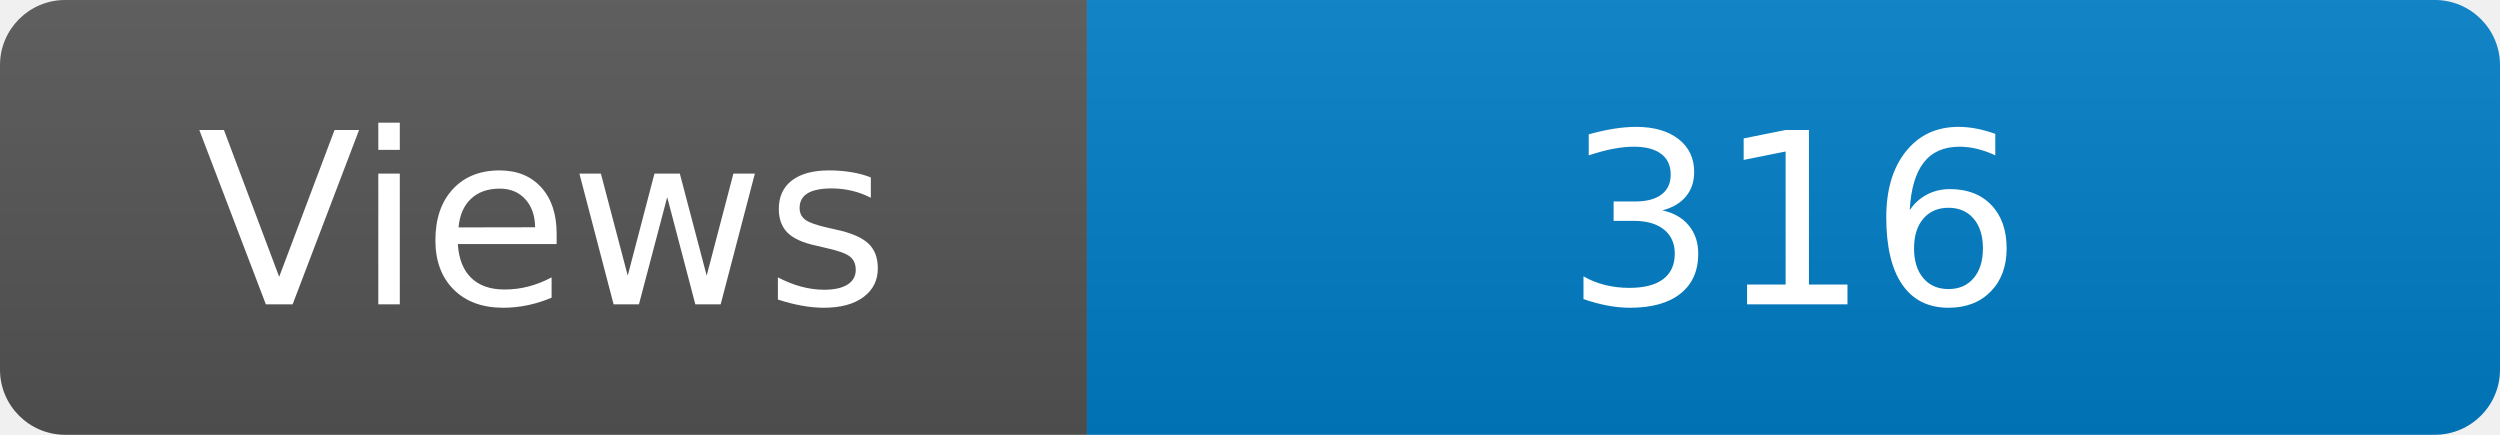
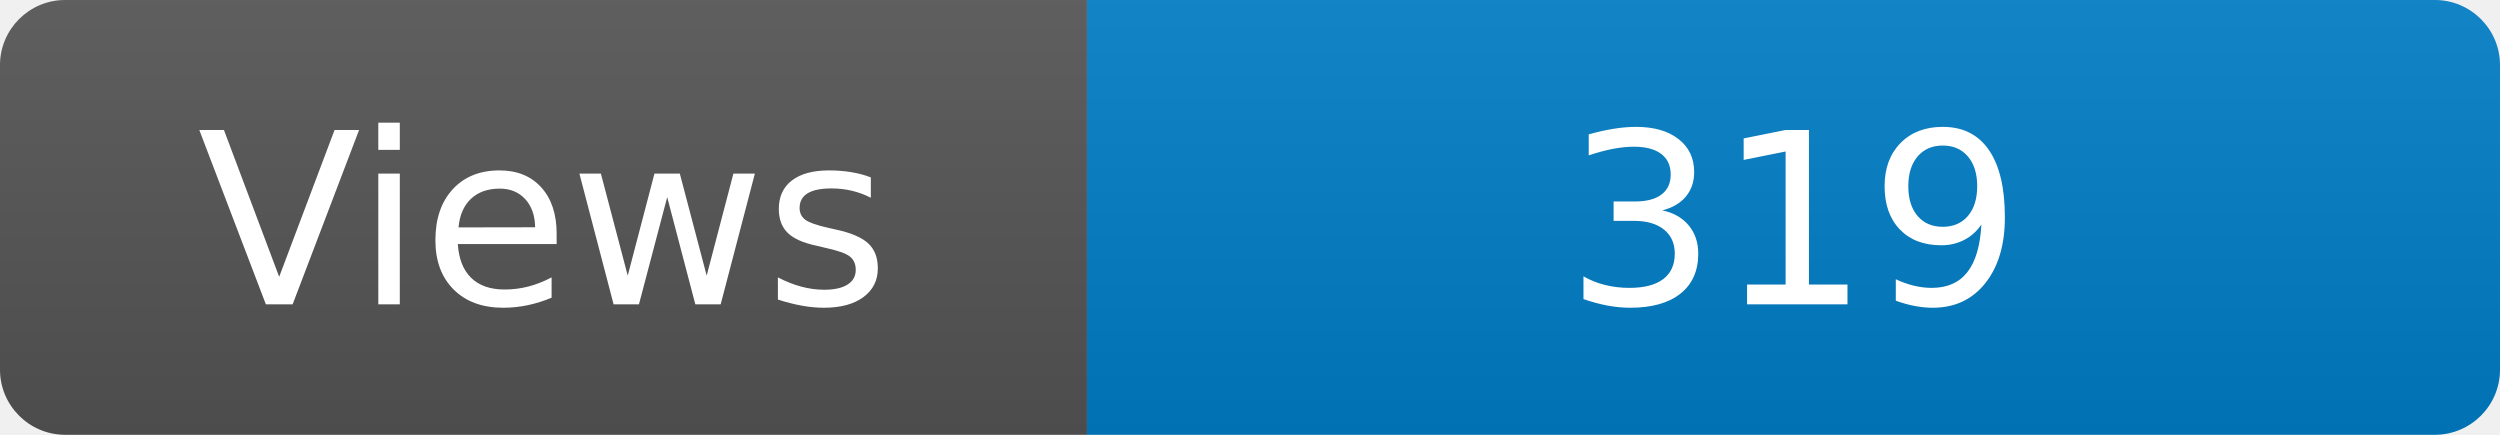
<svg xmlns="http://www.w3.org/2000/svg" width="115" height="20" role="img" aria-label="Maintained?: yes">
  <linearGradient id="s" x2="0" y2="100%">
    <stop offset="0" stop-color="#bbb" stop-opacity=".1" />
    <stop offset="1" stop-opacity=".1" />
  </linearGradient>
  <clipPath id="r">
    <rect width="115" height="20" rx="3" fill="#fff" />
  </clipPath>
  <g clip-path="url(#r)">
    <rect width="50" height="20" fill="#555" />
    <rect x="50" width="160" height="20" fill="#007ec6" />
    <rect width="115" height="20" fill="url(#s)" />
  </g>
  <g fill="#fff" text-anchor="middle" font-family="Verdana,Geneva,DejaVu Sans,sans-serif" font-size="110">
    <text x="250" y="140" transform="scale(.1)" fill="#fff">Views</text>
-     <text x="825" y="140" transform="scale(.1)" fill="#fff">316</text>
+     <text x="825" y="140" transform="scale(.1)" fill="#fff">319</text>
  </g>
</svg>
